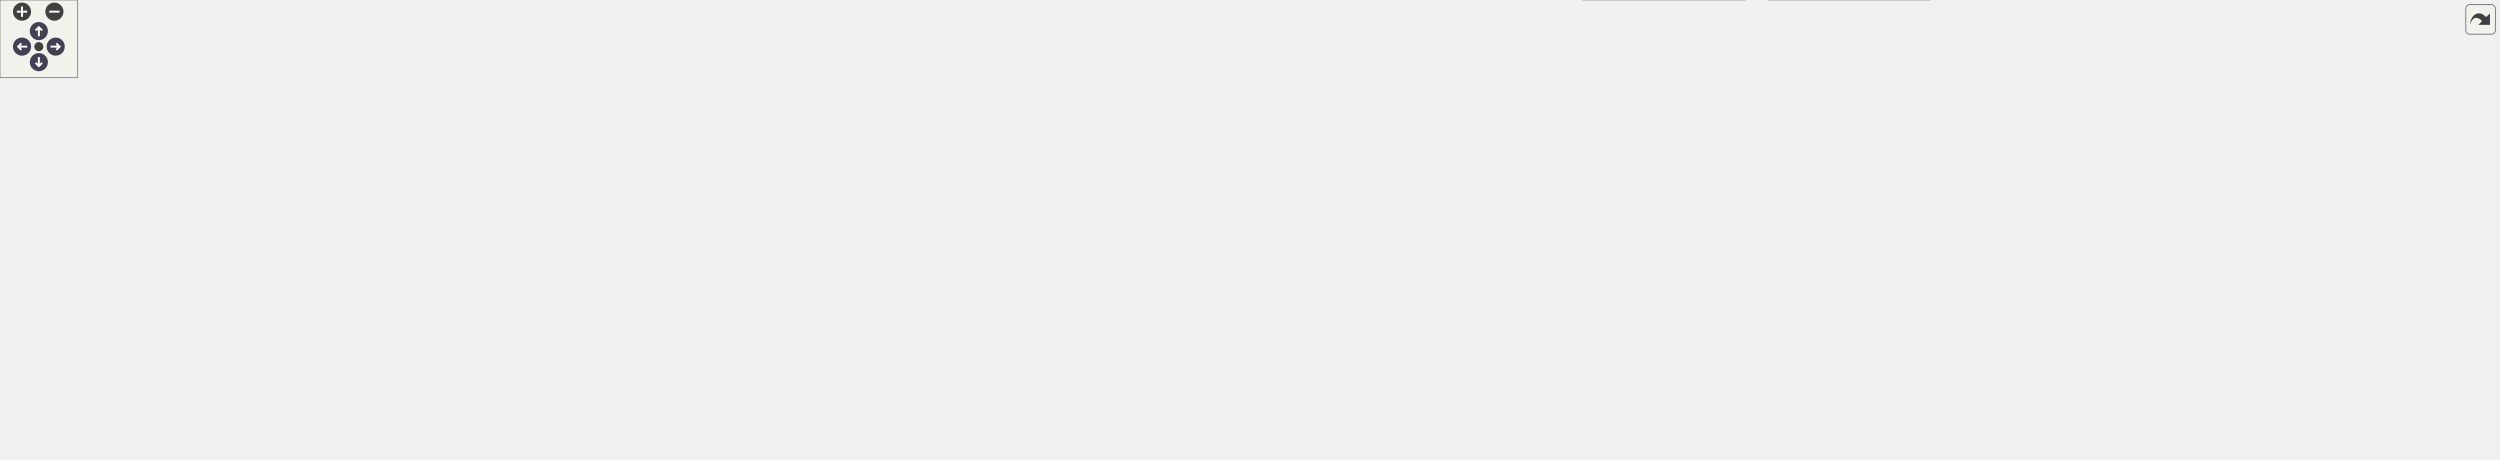
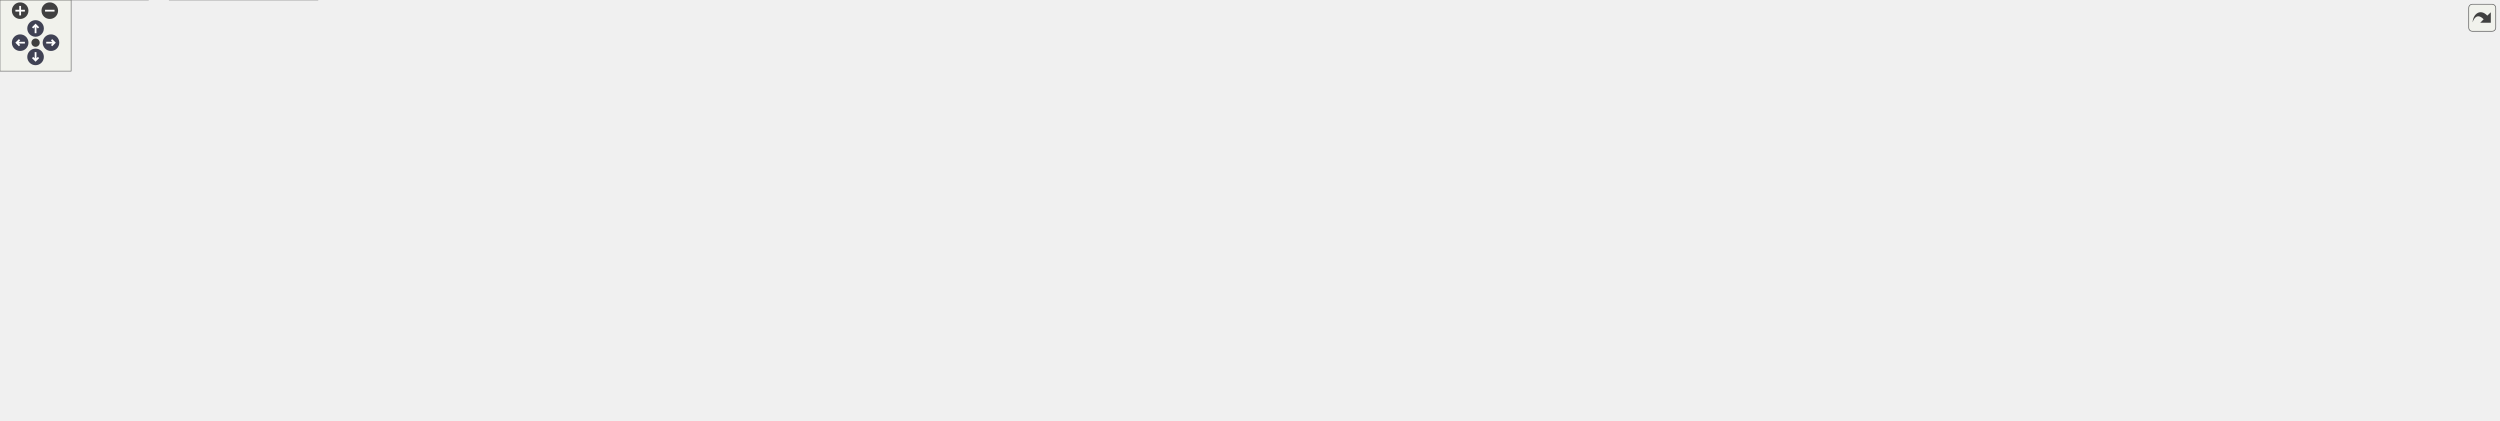
<svg xmlns="http://www.w3.org/2000/svg" xmlns:xlink="http://www.w3.org/1999/xlink" id="main" version="1.1" xml:space="preserve">
  <style type="text/css">
.node, .edge {opacity: 0.7;}
.node.selected, .edge.selected {opacity: 1;}
.edge:hover path { stroke: red; }
.edge:hover polygon { stroke: red; fill: red; }
</style>
  <defs>
    <circle id="rim" cx="0" cy="0" r="7" />
    <circle id="rim2" cx="0" cy="0" r="3.5" />
    <g id="zoomPlus">
      <use xlink:href="#rim" fill="#404040">
        <set attributeName="fill" to="#808080" begin="zoomplus.mouseover" end="zoomplus.mouseout" />
      </use>
      <path d="M-4,0h8M0,-4v8" fill="none" stroke="white" stroke-width="1.5" pointer-events="none" />
    </g>
    <g id="zoomMin">
      <use xlink:href="#rim" fill="#404040">
        <set attributeName="fill" to="#808080" begin="zoomminus.mouseover" end="zoomminus.mouseout" />
      </use>
      <path d="M-4,0h8" fill="none" stroke="white" stroke-width="1.5" pointer-events="none" />
    </g>
    <g id="arrowUp" transform="translate(30 24)">
      <use xlink:href="#rim" />
      <path pointer-events="none" fill="none" stroke="white" stroke-width="1.5" d="M0,-3.0v7 M-2.5,-0.5L0,-3.0L2.5,-0.5" />
    </g>
    <g id="arrowRight" transform="rotate(90) translate(36 -43)">
      <use xlink:href="#rim" />
      <path pointer-events="none" fill="none" stroke="white" stroke-width="1.5" d="M0,-3.0v7 M-2.5,-0.5L0,-3.0L2.5,-0.5" />
    </g>
    <g id="arrowDown" transform="rotate(180) translate(-30 -48)">
      <use xlink:href="#rim" />
      <path pointer-events="none" fill="none" stroke="white" stroke-width="1.5" d="M0,-3.0v7 M-2.5,-0.5L0,-3.0L2.5,-0.5" />
    </g>
    <g id="arrowLeft" transform="rotate(270) translate(-36 17)">
      <use xlink:href="#rim" />
      <path pointer-events="none" fill="none" stroke="white" stroke-width="1.5" d="M0,-3.0v7 M-2.5,-0.5L0,-3.0L2.5,-0.5" />
    </g>
    <g id="resetDef">
      <use xlink:href="#rim2" fill="#404040">
        <set attributeName="fill" to="#808080" begin="reset.mouseover" end="reset.mouseout" />
      </use>
    </g>
  </defs>
  <svg id="graph" class="graph">
    <g id="viewport">
      <g id="Node000001" class="node">
        <g id="a_Node000001">
          <a xlink:title=" ">
-             <polygon fill="#999999" stroke="#666666" points="1628,-294 1407,-294 1407,-253 1628,-253 1628,-294" />
-             <text text-anchor="start" x="1415" y="-282" font-family="Helvetica,sans-Serif" font-size="10.00">/scratch/dragon/sources</text>
-             <text text-anchor="start" x="1415" y="-271" font-family="Helvetica,sans-Serif" font-size="10.00">/ChimeraTK-ControlSystemAdapter</text>
-             <text text-anchor="middle" x="1517.5" y="-260" font-family="Helvetica,sans-Serif" font-size="10.00">-TangoAdapter/src/AdapterDeviceImpl.cpp</text>
+             <polygon fill="#999999" stroke="#666666" points="1595,-294 1374,-294 1374,-253 1595,-253 1595,-294" />
+             <text text-anchor="start" x="1382" y="-282" font-family="Helvetica,sans-Serif" font-size="10.00">/scratch/dragon/sources</text>
+             <text text-anchor="start" x="1382" y="-271" font-family="Helvetica,sans-Serif" font-size="10.00">/ChimeraTK-ControlSystemAdapter</text>
+             <text text-anchor="middle" x="1484.5" y="-260" font-family="Helvetica,sans-Serif" font-size="10.00">-TangoAdapter/src/AdapterDeviceImpl.cpp</text>
          </a>
        </g>
      </g>
      <g id="Node000002" class="node">
        <g id="a_Node000002">
          <a xlink:href="_adapter_device_impl_8h.html" target="_top" xlink:title=" ">
-             <polygon fill="white" stroke="#666666" points="1443,-217 1324,-217 1324,-198 1443,-198 1443,-217" />
-             <text text-anchor="middle" x="1383.5" y="-205" font-family="Helvetica,sans-Serif" font-size="10.00">AdapterDeviceImpl.h</text>
+             <polygon fill="white" stroke="#666666" points="489,-217 370,-217 370,-198 489,-198 489,-217" />
+             <text text-anchor="middle" x="429.5" y="-205" font-family="Helvetica,sans-Serif" font-size="10.00">AdapterDeviceImpl.h</text>
          </a>
        </g>
      </g>
      <g id="edge1_Node000001_Node000002" class="edge">
        <g id="a_edge1_Node000001_Node000002">
          <a xlink:title=" ">
-             <path fill="none" stroke="#63b8ff" d="M1476.57,-252.95C1455.2,-242.75 1429.64,-230.54 1410.72,-221.5" />
-             <polygon fill="#63b8ff" stroke="#63b8ff" points="1412.02,-218.24 1401.49,-217.09 1409,-224.56 1412.02,-218.24" />
+             <path fill="none" stroke="#63b8ff" d="M1373.59,-265.77C1155.89,-252.57 678.26,-223.59 499.17,-212.73" />
+             <polygon fill="#63b8ff" stroke="#63b8ff" points="499.27,-209.23 489.08,-212.11 498.85,-216.21 499.27,-209.23" />
          </a>
        </g>
      </g>
      <g id="Node000006" class="node">
        <g id="a_Node000006">
          <a xlink:href="_attribute_property_8h.html" target="_top" xlink:title=" ">
-             <polygon fill="white" stroke="#666666" points="1481.5,-90.5 1373.5,-90.5 1373.5,-71.5 1481.5,-71.5 1481.5,-90.5" />
-             <text text-anchor="middle" x="1427.5" y="-78.5" font-family="Helvetica,sans-Serif" font-size="10.00">AttributeProperty.h</text>
+             <polygon fill="white" stroke="#666666" points="259.5,-90.5 151.5,-90.5 151.5,-71.5 259.5,-71.5 259.5,-90.5" />
+             <text text-anchor="middle" x="205.5" y="-78.5" font-family="Helvetica,sans-Serif" font-size="10.00">AttributeProperty.h</text>
          </a>
        </g>
      </g>
      <g id="edge17_Node000001_Node000006" class="edge">
        <g id="a_edge17_Node000001_Node000006">
          <a xlink:title=" ">
-             <path fill="none" stroke="#63b8ff" d="M1508.21,-252.83C1490.63,-215.63 1452.77,-135.48 1435.9,-99.79" />
-             <polygon fill="#63b8ff" stroke="#63b8ff" points="1439,-98.14 1431.56,-90.6 1432.67,-101.13 1439,-98.14" />
+             <path fill="none" stroke="#63b8ff" d="M1373.94,-272.26C1129.63,-270.9 550.44,-262.76 360.5,-217 302.68,-203.07 279.87,-204.73 238.5,-162 221.96,-144.92 213.26,-118.39 209.03,-100.61" />
+             <polygon fill="#63b8ff" stroke="#63b8ff" points="212.4,-99.66 206.89,-90.61 205.56,-101.12 212.4,-99.66" />
          </a>
        </g>
      </g>
      <g id="Node000014" class="node">
        <g id="a_Node000014">
          <a xlink:href="_adapter_device_class_8h.html" target="_top" xlink:title=" ">
-             <polygon fill="white" stroke="#666666" points="1789.5,-217 1665.5,-217 1665.5,-198 1789.5,-198 1789.5,-217" />
-             <text text-anchor="middle" x="1727.5" y="-205" font-family="Helvetica,sans-Serif" font-size="10.00">AdapterDeviceClass.h</text>
+             <polygon fill="white" stroke="#666666" points="1968.5,-217 1844.5,-217 1844.5,-198 1968.5,-198 1968.5,-217" />
+             <text text-anchor="middle" x="1906.5" y="-205" font-family="Helvetica,sans-Serif" font-size="10.00">AdapterDeviceClass.h</text>
          </a>
        </g>
      </g>
      <g id="edge15_Node000001_Node000014" class="edge">
        <g id="a_edge15_Node000001_Node000014">
          <a xlink:title=" ">
-             <path fill="none" stroke="#63b8ff" d="M1581.65,-252.95C1617.08,-242.15 1659.88,-229.11 1689.91,-219.95" />
-             <polygon fill="#63b8ff" stroke="#63b8ff" points="1691.04,-223.27 1699.58,-217.01 1689,-216.58 1691.04,-223.27" />
+             <path fill="none" stroke="#63b8ff" d="M1595.1,-255.73C1672.87,-243.93 1774.37,-228.54 1839.99,-218.59" />
+             <polygon fill="#63b8ff" stroke="#63b8ff" points="1840.84,-222 1850.21,-217.04 1839.79,-215.08 1840.84,-222" />
          </a>
        </g>
      </g>
      <g id="Node000015" class="node">
        <g id="a_Node000015">
          <a xlink:href="_tango_adapter_8h.html" target="_top" xlink:title=" ">
-             <polygon fill="white" stroke="#666666" points="1161.5,-217 1069.5,-217 1069.5,-198 1161.5,-198 1161.5,-217" />
-             <text text-anchor="middle" x="1115.5" y="-205" font-family="Helvetica,sans-Serif" font-size="10.00">TangoAdapter.h</text>
+             <polygon fill="white" stroke="#666666" points="1146.5,-217 1054.5,-217 1054.5,-198 1146.5,-198 1146.5,-217" />
+             <text text-anchor="middle" x="1100.5" y="-205" font-family="Helvetica,sans-Serif" font-size="10.00">TangoAdapter.h</text>
          </a>
        </g>
      </g>
      <g id="edge18_Node000001_Node000015" class="edge">
        <g id="a_edge18_Node000001_Node000015">
          <a xlink:title=" ">
-             <path fill="none" stroke="#63b8ff" d="M1406.85,-254.88C1330.61,-242.75 1232.48,-227.12 1171.79,-217.46" />
-             <polygon fill="#63b8ff" stroke="#63b8ff" points="1172.07,-213.96 1161.65,-215.85 1170.97,-220.88 1172.07,-213.96" />
+             <path fill="none" stroke="#63b8ff" d="M1373.95,-254.07C1302.88,-242.23 1213.54,-227.34 1156.71,-217.87" />
+             <polygon fill="#63b8ff" stroke="#63b8ff" points="1157.28,-214.42 1146.84,-216.22 1156.13,-221.32 1157.28,-214.42" />
          </a>
        </g>
      </g>
      <g id="Node000023" class="node">
        <g id="a_Node000023">
          <a xlink:href="_tango_property_helper_8h.html" target="_top" xlink:title=" ">
-             <polygon fill="white" stroke="#666666" points="1647,-217 1520,-217 1520,-198 1647,-198 1647,-217" />
-             <text text-anchor="middle" x="1583.5" y="-205" font-family="Helvetica,sans-Serif" font-size="10.00">TangoPropertyHelper.h</text>
-           </a>
-         </g>
-       </g>
-       <g id="edge29_Node000001_Node000023" class="edge">
-         <g id="a_edge29_Node000001_Node000023">
-           <a xlink:title=" ">
-             <path fill="none" stroke="#63b8ff" d="M1537.66,-252.95C1547.16,-243.74 1558.34,-232.9 1567.28,-224.23" />
-             <polygon fill="#63b8ff" stroke="#63b8ff" points="1569.72,-226.73 1574.47,-217.26 1564.85,-221.71 1569.72,-226.73" />
+             <polygon fill="white" stroke="#666666" points="1826,-217 1699,-217 1699,-198 1826,-198 1826,-217" />
+             <text text-anchor="middle" x="1762.5" y="-205" font-family="Helvetica,sans-Serif" font-size="10.00">TangoPropertyHelper.h</text>
+           </a>
+         </g>
+       </g>
+       <g id="edge30_Node000001_Node000023" class="edge">
+         <g id="a_edge30_Node000001_Node000023">
+           <a xlink:title=" ">
+             <path fill="none" stroke="#63b8ff" d="M1569.42,-252.95C1617.45,-241.89 1675.69,-228.48 1715.57,-219.3" />
+             <polygon fill="#63b8ff" stroke="#63b8ff" points="1716.58,-222.66 1725.54,-217.01 1715.01,-215.84 1716.58,-222.66" />
          </a>
        </g>
      </g>
      <g id="Node000027" class="node">
        <g id="a_Node000027">
          <a xlink:title=" ">
-             <polygon fill="#e0e0e0" stroke="#999999" points="1929,-217 1808,-217 1808,-198 1929,-198 1929,-217" />
-             <text text-anchor="middle" x="1868.5" y="-205" font-family="Helvetica,sans-Serif" font-size="10.00">ChimeraTK/Utilities.h</text>
-           </a>
-         </g>
-       </g>
-       <g id="edge34_Node000001_Node000027" class="edge">
-         <g id="a_edge34_Node000001_Node000027">
-           <a xlink:title=" ">
-             <path fill="none" stroke="#63b8ff" d="M1624.72,-252.95C1686.4,-241.7 1761.4,-228.03 1811.79,-218.84" />
-             <polygon fill="#63b8ff" stroke="#63b8ff" points="1812.63,-222.25 1821.84,-217.01 1811.37,-215.36 1812.63,-222.25" />
+             <polygon fill="#e0e0e0" stroke="#999999" points="2108,-217 1987,-217 1987,-198 2108,-198 2108,-217" />
+             <text text-anchor="middle" x="2047.5" y="-205" font-family="Helvetica,sans-Serif" font-size="10.00">ChimeraTK/Utilities.h</text>
+           </a>
+         </g>
+       </g>
+       <g id="edge35_Node000001_Node000027" class="edge">
+         <g id="a_edge35_Node000001_Node000027">
+           <a xlink:title=" ">
+             <path fill="none" stroke="#63b8ff" d="M1595.16,-260.32C1692.66,-249.53 1838.84,-233.19 1976.48,-217.11" />
+             <polygon fill="#63b8ff" stroke="#63b8ff" points="1977.27,-220.54 1986.8,-215.9 1976.46,-213.59 1977.27,-220.54" />
          </a>
        </g>
      </g>
      <g id="Node000003" class="node">
        <g id="a_Node000003">
          <a xlink:href="_attribute_mapper_8h.html" target="_top" xlink:title=" ">
-             <polygon fill="white" stroke="#666666" points="1341.5,-156.5 1237.5,-156.5 1237.5,-137.5 1341.5,-137.5 1341.5,-156.5" />
-             <text text-anchor="middle" x="1289.5" y="-144.5" font-family="Helvetica,sans-Serif" font-size="10.00">AttributeMapper.h</text>
+             <polygon fill="white" stroke="#666666" points="481.5,-156.5 377.5,-156.5 377.5,-137.5 481.5,-137.5 481.5,-156.5" />
+             <text text-anchor="middle" x="429.5" y="-144.5" font-family="Helvetica,sans-Serif" font-size="10.00">AttributeMapper.h</text>
          </a>
        </g>
      </g>
      <g id="edge2_Node000002_Node000003" class="edge">
        <g id="a_edge2_Node000002_Node000003">
          <a xlink:title=" ">
-             <path fill="none" stroke="#63b8ff" d="M1369.63,-197.87C1354.5,-188.45 1330.04,-173.23 1312.12,-162.08" />
-             <polygon fill="#63b8ff" stroke="#63b8ff" points="1313.77,-158.98 1303.43,-156.67 1310.07,-164.92 1313.77,-158.98" />
+             <path fill="none" stroke="#63b8ff" d="M429.5,-197.87C429.5,-189.75 429.5,-177.31 429.5,-166.89" />
+             <polygon fill="#63b8ff" stroke="#63b8ff" points="433,-166.67 429.5,-156.67 426,-166.67 433,-166.67" />
          </a>
        </g>
      </g>
      <g id="edge12_Node000002_Node000006" class="edge">
        <g id="a_edge12_Node000002_Node000006">
          <a xlink:title=" ">
-             <path fill="none" stroke="#63b8ff" d="M1386.52,-197.94C1393.62,-177.86 1411.47,-127.37 1421.1,-100.12" />
-             <polygon fill="#63b8ff" stroke="#63b8ff" points="1424.42,-101.21 1424.45,-90.62 1417.82,-98.88 1424.42,-101.21" />
+             <path fill="none" stroke="#63b8ff" d="M369.76,-197.98C339.17,-191.58 302.39,-180.6 273.5,-162 248.44,-145.86 227.65,-117.71 215.9,-99.47" />
+             <polygon fill="#63b8ff" stroke="#63b8ff" points="218.86,-97.59 210.61,-90.95 212.91,-101.29 218.86,-97.59" />
          </a>
        </g>
      </g>
      <g id="Node000008" class="node">
        <g id="a_Node000008">
          <a xlink:title=" ">
-             <polygon fill="#e0e0e0" stroke="#999999" points="1592.5,-24.5 1508.5,-24.5 1508.5,-5.5 1592.5,-5.5 1592.5,-24.5" />
-             <text text-anchor="middle" x="1550.5" y="-12.5" font-family="Helvetica,sans-Serif" font-size="10.00">tango/tango.h</text>
+             <polygon fill="#e0e0e0" stroke="#999999" points="1741.5,-24.5 1657.5,-24.5 1657.5,-5.5 1741.5,-5.5 1741.5,-24.5" />
+             <text text-anchor="middle" x="1699.5" y="-12.5" font-family="Helvetica,sans-Serif" font-size="10.00">tango/tango.h</text>
          </a>
        </g>
      </g>
      <g id="edge14_Node000002_Node000008" class="edge">
        <g id="a_edge14_Node000002_Node000008">
          <a xlink:title=" ">
-             <path fill="none" stroke="#63b8ff" d="M1392.49,-197.97C1411.4,-179.88 1456.35,-136.02 1490.5,-96 1508.21,-75.24 1526.79,-49.82 1538.49,-33.29" />
-             <polygon fill="#63b8ff" stroke="#63b8ff" points="1541.65,-34.88 1544.53,-24.68 1535.92,-30.86 1541.65,-34.88" />
+             <path fill="none" stroke="#63b8ff" d="M411.63,-197.85C367.51,-175.45 260.24,-113.95 306.5,-66 353.86,-16.91 1398.73,-15.51 1646.95,-15.87" />
+             <polygon fill="#63b8ff" stroke="#63b8ff" points="1647.14,-19.37 1657.14,-15.89 1647.15,-12.37 1647.14,-19.37" />
          </a>
        </g>
      </g>
      <g id="Node000013" class="node">
        <g id="a_Node000013">
          <a xlink:title=" ">
-             <polygon fill="#e0e0e0" stroke="#999999" points="911,-96 758,-96 758,-66 911,-66 911,-96" />
-             <text text-anchor="start" x="766" y="-84" font-family="Helvetica,sans-Serif" font-size="10.00">ChimeraTK/TransferElement</text>
-             <text text-anchor="middle" x="834.5" y="-73" font-family="Helvetica,sans-Serif" font-size="10.00">Abstractor.h</text>
+             <polygon fill="#e0e0e0" stroke="#999999" points="913,-96 760,-96 760,-66 913,-66 913,-96" />
+             <text text-anchor="start" x="768" y="-84" font-family="Helvetica,sans-Serif" font-size="10.00">ChimeraTK/TransferElement</text>
+             <text text-anchor="middle" x="836.5" y="-73" font-family="Helvetica,sans-Serif" font-size="10.00">Abstractor.h</text>
          </a>
        </g>
      </g>
      <g id="edge13_Node000002_Node000013" class="edge">
        <g id="a_edge13_Node000002_Node000013">
          <a xlink:title=" ">
-             <path fill="none" stroke="#63b8ff" d="M1346.47,-197.94C1286.16,-184.01 1162.95,-155.63 1058.5,-132 1008.2,-120.62 951.51,-107.97 907.75,-98.24" />
-             <polygon fill="#63b8ff" stroke="#63b8ff" points="908.28,-94.77 897.76,-96.02 906.77,-101.61 908.28,-94.77" />
+             <path fill="none" stroke="#63b8ff" d="M457.47,-197.94C524.03,-177.58 692.83,-125.95 780.98,-98.98" />
+             <polygon fill="#63b8ff" stroke="#63b8ff" points="782,-102.33 790.54,-96.06 779.95,-95.64 782,-102.33" />
          </a>
        </g>
      </g>
      <g id="Node000004" class="node">
        <g id="a_Node000004">
          <a xlink:title=" ">
-             <polygon fill="#e0e0e0" stroke="#999999" points="1113.5,-96 929.5,-96 929.5,-66 1113.5,-66 1113.5,-96" />
-             <text text-anchor="start" x="937.5" y="-84" font-family="Helvetica,sans-Serif" font-size="10.00">ChimeraTK/ControlSystemAdapter</text>
-             <text text-anchor="middle" x="1021.5" y="-73" font-family="Helvetica,sans-Serif" font-size="10.00">/ControlSystemPVManager.h</text>
+             <polygon fill="#e0e0e0" stroke="#999999" points="741.5,-96 557.5,-96 557.5,-66 741.5,-66 741.5,-96" />
+             <text text-anchor="start" x="565.5" y="-84" font-family="Helvetica,sans-Serif" font-size="10.00">ChimeraTK/ControlSystemAdapter</text>
+             <text text-anchor="middle" x="649.5" y="-73" font-family="Helvetica,sans-Serif" font-size="10.00">/ControlSystemPVManager.h</text>
          </a>
        </g>
      </g>
      <g id="edge3_Node000003_Node000004" class="edge">
        <g id="a_edge3_Node000003_Node000004">
          <a xlink:title=" ">
-             <path fill="none" stroke="#63b8ff" d="M1253.63,-137.44C1211.96,-127.48 1142.26,-110.84 1090.09,-98.38" />
-             <polygon fill="#63b8ff" stroke="#63b8ff" points="1090.77,-94.94 1080.23,-96.02 1089.14,-101.75 1090.77,-94.94" />
+             <path fill="none" stroke="#63b8ff" d="M459.17,-137.37C492.9,-127.56 548.79,-111.3 591.3,-98.93" />
+             <polygon fill="#63b8ff" stroke="#63b8ff" points="592.35,-102.27 600.98,-96.12 590.4,-95.55 592.35,-102.27" />
          </a>
        </g>
      </g>
      <g id="Node000005" class="node">
        <g id="a_Node000005">
          <a xlink:title=" ">
-             <polygon fill="#e0e0e0" stroke="#999999" points="1255,-90.5 1132,-90.5 1132,-71.5 1255,-71.5 1255,-90.5" />
-             <text text-anchor="middle" x="1193.5" y="-78.5" font-family="Helvetica,sans-Serif" font-size="10.00">libxml++/libxml++.h</text>
+             <polygon fill="#e0e0e0" stroke="#999999" points="539,-90.5 416,-90.5 416,-71.5 539,-71.5 539,-90.5" />
+             <text text-anchor="middle" x="477.5" y="-78.5" font-family="Helvetica,sans-Serif" font-size="10.00">libxml++/libxml++.h</text>
          </a>
        </g>
      </g>
      <g id="edge4_Node000003_Node000005" class="edge">
        <g id="a_edge4_Node000003_Node000005">
          <a xlink:title=" ">
-             <path fill="none" stroke="#63b8ff" d="M1276.55,-137.37C1260.81,-126.87 1234,-109 1215.1,-96.4" />
-             <polygon fill="#63b8ff" stroke="#63b8ff" points="1216.81,-93.33 1206.55,-90.7 1212.93,-99.16 1216.81,-93.33" />
+             <path fill="none" stroke="#63b8ff" d="M435.97,-137.37C443.3,-127.59 455.43,-111.42 464.69,-99.08" />
+             <polygon fill="#63b8ff" stroke="#63b8ff" points="467.62,-101.01 470.82,-90.91 462.02,-96.81 467.62,-101.01" />
          </a>
        </g>
      </g>
      <g id="edge5_Node000003_Node000006" class="edge">
        <g id="a_edge5_Node000003_Node000006">
          <a xlink:title=" ">
-             <path fill="none" stroke="#63b8ff" d="M1308.11,-137.37C1331.57,-126.49 1372.11,-107.69 1399.36,-95.05" />
-             <polygon fill="#63b8ff" stroke="#63b8ff" points="1401.14,-98.08 1408.74,-90.7 1398.2,-91.73 1401.14,-98.08" />
+             <path fill="none" stroke="#63b8ff" d="M399.29,-137.37C359.52,-126 289.49,-106 245.39,-93.4" />
+             <polygon fill="#63b8ff" stroke="#63b8ff" points="246.16,-89.98 235.59,-90.6 244.24,-96.71 246.16,-89.98" />
          </a>
        </g>
      </g>
      <g id="Node000011" class="node">
        <g id="a_Node000011">
          <a xlink:title=" ">
-             <polygon fill="#e0e0e0" stroke="#999999" points="1305.5,-90.5 1273.5,-90.5 1273.5,-71.5 1305.5,-71.5 1305.5,-90.5" />
-             <text text-anchor="middle" x="1289.5" y="-78.5" font-family="Helvetica,sans-Serif" font-size="10.00">list</text>
+             <polygon fill="#e0e0e0" stroke="#999999" points="347.5,-90.5 315.5,-90.5 315.5,-71.5 347.5,-71.5 347.5,-90.5" />
+             <text text-anchor="middle" x="331.5" y="-78.5" font-family="Helvetica,sans-Serif" font-size="10.00">list</text>
          </a>
        </g>
      </g>
      <g id="edge10_Node000003_Node000011" class="edge">
        <g id="a_edge10_Node000003_Node000011">
          <a xlink:title=" ">
-             <path fill="none" stroke="#63b8ff" d="M1289.5,-137.37C1289.5,-128.16 1289.5,-113.29 1289.5,-101.27" />
-             <polygon fill="#63b8ff" stroke="#63b8ff" points="1293,-100.91 1289.5,-90.91 1286,-100.91 1293,-100.91" />
+             <path fill="none" stroke="#63b8ff" d="M416.28,-137.37C400.14,-126.82 372.59,-108.84 353.29,-96.23" />
+             <polygon fill="#63b8ff" stroke="#63b8ff" points="355.11,-93.24 344.82,-90.7 351.28,-99.1 355.11,-93.24" />
          </a>
        </g>
      </g>
      <g id="Node000012" class="node">
        <g id="a_Node000012">
          <a xlink:title=" ">
-             <polygon fill="#e0e0e0" stroke="#999999" points="1355.5,-90.5 1323.5,-90.5 1323.5,-71.5 1355.5,-71.5 1355.5,-90.5" />
-             <text text-anchor="middle" x="1339.5" y="-78.5" font-family="Helvetica,sans-Serif" font-size="10.00">set</text>
+             <polygon fill="#e0e0e0" stroke="#999999" points="397.5,-90.5 365.5,-90.5 365.5,-71.5 397.5,-71.5 397.5,-90.5" />
+             <text text-anchor="middle" x="381.5" y="-78.5" font-family="Helvetica,sans-Serif" font-size="10.00">set</text>
          </a>
        </g>
      </g>
      <g id="edge11_Node000003_Node000012" class="edge">
        <g id="a_edge11_Node000003_Node000012">
          <a xlink:title=" ">
-             <path fill="none" stroke="#63b8ff" d="M1296.24,-137.37C1303.88,-127.59 1316.51,-111.42 1326.16,-99.08" />
-             <polygon fill="#63b8ff" stroke="#63b8ff" points="1329.14,-100.94 1332.54,-90.91 1323.63,-96.63 1329.14,-100.94" />
+             <path fill="none" stroke="#63b8ff" d="M423.03,-137.37C415.7,-127.59 403.57,-111.42 394.31,-99.08" />
+             <polygon fill="#63b8ff" stroke="#63b8ff" points="396.98,-96.81 388.18,-90.91 391.38,-101.01 396.98,-96.81" />
          </a>
        </g>
      </g>
      <g id="Node000007" class="node">
        <g id="a_Node000007">
          <a xlink:title=" ">
-             <polygon fill="#e0e0e0" stroke="#999999" points="1204,-24.5 1073,-24.5 1073,-5.5 1204,-5.5 1204,-24.5" />
-             <text text-anchor="middle" x="1138.5" y="-12.5" font-family="Helvetica,sans-Serif" font-size="10.00">ChimeraTK/Exception.h</text>
+             <polygon fill="#e0e0e0" stroke="#999999" points="417,-24.5 286,-24.5 286,-5.5 417,-5.5 417,-24.5" />
+             <text text-anchor="middle" x="351.5" y="-12.5" font-family="Helvetica,sans-Serif" font-size="10.00">ChimeraTK/Exception.h</text>
          </a>
        </g>
      </g>
      <g id="edge6_Node000006_Node000007" class="edge">
        <g id="a_edge6_Node000006_Node000007">
          <a xlink:title=" ">
-             <path fill="none" stroke="#63b8ff" d="M1389.19,-71.48C1381.04,-69.67 1372.49,-67.77 1364.5,-66 1303.41,-52.45 1233.01,-36.89 1187.24,-26.77" />
-             <polygon fill="#63b8ff" stroke="#63b8ff" points="1187.81,-23.31 1177.29,-24.57 1186.3,-30.15 1187.81,-23.31" />
+             <path fill="none" stroke="#63b8ff" d="M225.19,-71.37C250.23,-60.39 293.65,-41.36 322.48,-28.72" />
+             <polygon fill="#63b8ff" stroke="#63b8ff" points="323.9,-31.92 331.66,-24.7 321.09,-25.51 323.9,-31.92" />
          </a>
        </g>
      </g>
      <g id="edge7_Node000006_Node000008" class="edge">
        <g id="a_edge7_Node000006_Node000008">
          <a xlink:title=" ">
-             <path fill="none" stroke="#63b8ff" d="M1444.09,-71.37C1464.81,-60.59 1500.5,-42.02 1524.78,-29.38" />
-             <polygon fill="#63b8ff" stroke="#63b8ff" points="1526.53,-32.42 1533.78,-24.7 1523.3,-26.21 1526.53,-32.42" />
+             <path fill="none" stroke="#63b8ff" d="M241.31,-71.45C251.64,-69.31 262.97,-67.26 273.5,-66 547.4,-33.24 1424.02,-19.64 1647.34,-16.65" />
+             <polygon fill="#63b8ff" stroke="#63b8ff" points="1647.52,-20.15 1657.48,-16.52 1647.43,-13.15 1647.52,-20.15" />
          </a>
        </g>
      </g>
      <g id="Node000009" class="node">
        <g id="a_Node000009">
          <a xlink:title=" ">
-             <polygon fill="#e0e0e0" stroke="#999999" points="1347,-30 1222,-30 1222,0 1347,0 1347,-30" />
-             <text text-anchor="start" x="1230" y="-18" font-family="Helvetica,sans-Serif" font-size="10.00">boost/algorithm/string</text>
-             <text text-anchor="middle" x="1284.5" y="-7" font-family="Helvetica,sans-Serif" font-size="10.00">/classification.hpp</text>
+             <polygon fill="#e0e0e0" stroke="#999999" points="125,-30 0,-30 0,0 125,0 125,-30" />
+             <text text-anchor="start" x="8" y="-18" font-family="Helvetica,sans-Serif" font-size="10.00">boost/algorithm/string</text>
+             <text text-anchor="middle" x="62.5" y="-7" font-family="Helvetica,sans-Serif" font-size="10.00">/classification.hpp</text>
          </a>
        </g>
      </g>
      <g id="edge8_Node000006_Node000009" class="edge">
        <g id="a_edge8_Node000006_Node000009">
          <a xlink:title=" ">
-             <path fill="none" stroke="#63b8ff" d="M1408.21,-71.37C1387.07,-61.91 1352.54,-46.45 1325.33,-34.27" />
-             <polygon fill="#63b8ff" stroke="#63b8ff" points="1326.6,-31.01 1316.04,-30.12 1323.74,-37.4 1326.6,-31.01" />
+             <path fill="none" stroke="#63b8ff" d="M186.21,-71.37C165.07,-61.91 130.54,-46.45 103.33,-34.27" />
+             <polygon fill="#63b8ff" stroke="#63b8ff" points="104.6,-31.01 94.04,-30.12 101.74,-37.4 104.6,-31.01" />
          </a>
        </g>
      </g>
      <g id="Node000010" class="node">
        <g id="a_Node000010">
          <a xlink:title=" ">
-             <polygon fill="#e0e0e0" stroke="#999999" points="1490,-30 1365,-30 1365,0 1490,0 1490,-30" />
-             <text text-anchor="start" x="1373" y="-18" font-family="Helvetica,sans-Serif" font-size="10.00">boost/algorithm/string</text>
-             <text text-anchor="middle" x="1427.5" y="-7" font-family="Helvetica,sans-Serif" font-size="10.00">/split.hpp</text>
+             <polygon fill="#e0e0e0" stroke="#999999" points="268,-30 143,-30 143,0 268,0 268,-30" />
+             <text text-anchor="start" x="151" y="-18" font-family="Helvetica,sans-Serif" font-size="10.00">boost/algorithm/string</text>
+             <text text-anchor="middle" x="205.5" y="-7" font-family="Helvetica,sans-Serif" font-size="10.00">/split.hpp</text>
          </a>
        </g>
      </g>
      <g id="edge9_Node000006_Node000010" class="edge">
        <g id="a_edge9_Node000006_Node000010">
          <a xlink:title=" ">
-             <path fill="none" stroke="#63b8ff" d="M1427.5,-71.37C1427.5,-63.49 1427.5,-51.45 1427.5,-40.6" />
-             <polygon fill="#63b8ff" stroke="#63b8ff" points="1431,-40.36 1427.5,-30.36 1424,-40.36 1431,-40.36" />
+             <path fill="none" stroke="#63b8ff" d="M205.5,-71.37C205.5,-63.49 205.5,-51.45 205.5,-40.6" />
+             <polygon fill="#63b8ff" stroke="#63b8ff" points="209,-40.36 205.5,-30.36 202,-40.36 209,-40.36" />
          </a>
        </g>
      </g>
      <g id="edge16_Node000014_Node000008" class="edge">
        <g id="a_edge16_Node000014_Node000008">
          <a xlink:title=" ">
-             <path fill="none" stroke="#63b8ff" d="M1744.08,-197.87C1756.67,-190.3 1773.04,-178.01 1780.5,-162 1786.13,-149.92 1787.49,-143.35 1780.5,-132 1741.87,-69.26 1657.71,-39.23 1602.62,-25.79" />
-             <polygon fill="#63b8ff" stroke="#63b8ff" points="1603.22,-22.34 1592.68,-23.47 1601.63,-29.16 1603.22,-22.34" />
+             <path fill="none" stroke="#63b8ff" d="M1928.29,-197.87C1943.14,-190.69 1961.66,-178.91 1970.5,-162 1976.68,-150.18 1977.84,-143.13 1970.5,-132 1921.88,-58.3 1815.72,-31.25 1751.65,-21.45" />
+             <polygon fill="#63b8ff" stroke="#63b8ff" points="1752.14,-17.98 1741.74,-20.02 1751.14,-24.91 1752.14,-17.98" />
          </a>
        </g>
      </g>
      <g id="edge19_Node000015_Node000003" class="edge">
        <g id="a_edge19_Node000015_Node000003">
          <a xlink:title=" ">
-             <path fill="none" stroke="#63b8ff" d="M1140.8,-197.99C1170.7,-187.94 1220.62,-171.16 1254.28,-159.84" />
-             <polygon fill="#63b8ff" stroke="#63b8ff" points="1255.81,-163.02 1264.17,-156.52 1253.57,-156.39 1255.81,-163.02" />
+             <path fill="none" stroke="#63b8ff" d="M1054.38,-202.48C936.79,-192.23 625.64,-165.1 491.97,-153.45" />
+             <polygon fill="#63b8ff" stroke="#63b8ff" points="492.15,-149.95 481.89,-152.57 491.55,-156.92 492.15,-149.95" />
          </a>
        </g>
      </g>
      <g id="edge20_Node000015_Node000004" class="edge">
        <g id="a_edge20_Node000015_Node000004">
          <a xlink:title=" ">
-             <path fill="none" stroke="#63b8ff" d="M1109.04,-197.94C1094.6,-178.82 1059.35,-132.13 1038.25,-104.18" />
-             <polygon fill="#63b8ff" stroke="#63b8ff" points="1041.01,-102.03 1032.19,-96.16 1035.42,-106.25 1041.01,-102.03" />
+             <path fill="none" stroke="#63b8ff" d="M1069.5,-197.94C995.52,-177.52 807.57,-125.64 710.14,-98.74" />
+             <polygon fill="#63b8ff" stroke="#63b8ff" points="711,-95.35 700.43,-96.06 709.14,-102.09 711,-95.35" />
+           </a>
+         </g>
+       </g>
+       <g id="edge28_Node000015_Node000008" class="edge">
+         <g id="a_edge28_Node000015_Node000008">
+           <a xlink:title=" ">
+             <path fill="none" stroke="#63b8ff" d="M1146.79,-204.02C1270.32,-196.44 1603.63,-169.49 1680.5,-96 1696.91,-80.31 1700.26,-53.25 1700.45,-35" />
+             <polygon fill="#63b8ff" stroke="#63b8ff" points="1703.95,-34.88 1700.25,-24.95 1696.95,-35.02 1703.95,-34.88" />
          </a>
        </g>
      </g>
      <g id="Node000016" class="node">
        <g id="a_Node000016">
          <a xlink:href="_tango_updater_8h.html" target="_top" xlink:title=" ">
-             <polygon fill="white" stroke="#666666" points="664.5,-156.5 572.5,-156.5 572.5,-137.5 664.5,-137.5 664.5,-156.5" />
-             <text text-anchor="middle" x="618.5" y="-144.5" font-family="Helvetica,sans-Serif" font-size="10.00">TangoUpdater.h</text>
+             <polygon fill="white" stroke="#666666" points="1211.5,-156.5 1119.5,-156.5 1119.5,-137.5 1211.5,-137.5 1211.5,-156.5" />
+             <text text-anchor="middle" x="1165.5" y="-144.5" font-family="Helvetica,sans-Serif" font-size="10.00">TangoUpdater.h</text>
          </a>
        </g>
      </g>
      <g id="edge21_Node000015_Node000016" class="edge">
        <g id="a_edge21_Node000015_Node000016">
          <a xlink:title=" ">
-             <path fill="none" stroke="#63b8ff" d="M1069.19,-201.05C977.61,-190.27 773.66,-166.26 674.62,-154.61" />
-             <polygon fill="#63b8ff" stroke="#63b8ff" points="674.85,-151.11 664.51,-153.42 674.03,-158.06 674.85,-151.11" />
+             <path fill="none" stroke="#63b8ff" d="M1110.09,-197.87C1120.08,-188.88 1135.93,-174.61 1148.13,-163.64" />
+             <polygon fill="#63b8ff" stroke="#63b8ff" points="1150.78,-165.96 1155.87,-156.67 1146.1,-160.76 1150.78,-165.96" />
          </a>
        </g>
      </g>
      <g id="Node000022" class="node">
        <g id="a_Node000022">
          <a xlink:title=" ">
-             <polygon fill="#e0e0e0" stroke="#999999" points="1049.5,-162 919.5,-162 919.5,-132 1049.5,-132 1049.5,-162" />
-             <text text-anchor="start" x="927.5" y="-150" font-family="Helvetica,sans-Serif" font-size="10.00">boost/smart_ptr/shared</text>
-             <text text-anchor="middle" x="984.5" y="-139" font-family="Helvetica,sans-Serif" font-size="10.00">_ptr.hpp</text>
-           </a>
-         </g>
-       </g>
-       <g id="edge28_Node000015_Node000022" class="edge">
-         <g id="a_edge28_Node000015_Node000022">
-           <a xlink:title=" ">
-             <path fill="none" stroke="#63b8ff" d="M1096.45,-197.99C1077.85,-189.68 1048.94,-176.78 1025.16,-166.16" />
-             <polygon fill="#63b8ff" stroke="#63b8ff" points="1026.55,-162.95 1015.99,-162.06 1023.7,-169.34 1026.55,-162.95" />
+             <polygon fill="#e0e0e0" stroke="#999999" points="1101.5,-162 971.5,-162 971.5,-132 1101.5,-132 1101.5,-162" />
+             <text text-anchor="start" x="979.5" y="-150" font-family="Helvetica,sans-Serif" font-size="10.00">boost/smart_ptr/shared</text>
+             <text text-anchor="middle" x="1036.5" y="-139" font-family="Helvetica,sans-Serif" font-size="10.00">_ptr.hpp</text>
+           </a>
+         </g>
+       </g>
+       <g id="edge29_Node000015_Node000022" class="edge">
+         <g id="a_edge29_Node000015_Node000022">
+           <a xlink:title=" ">
+             <path fill="none" stroke="#63b8ff" d="M1091.06,-197.87C1082.77,-190.3 1070.39,-178.98 1059.51,-169.04" />
+             <polygon fill="#63b8ff" stroke="#63b8ff" points="1061.68,-166.28 1051.94,-162.11 1056.96,-171.44 1061.68,-166.28" />
          </a>
        </g>
      </g>
      <g id="edge25_Node000016_Node000013" class="edge">
        <g id="a_edge25_Node000016_Node000013">
          <a xlink:title=" ">
-             <path fill="none" stroke="#63b8ff" d="M647.63,-137.37C680.68,-127.58 735.39,-111.37 777.1,-99.01" />
-             <polygon fill="#63b8ff" stroke="#63b8ff" points="778.27,-102.31 786.86,-96.12 776.28,-95.6 778.27,-102.31" />
+             <path fill="none" stroke="#63b8ff" d="M1133.6,-137.48C1126.05,-135.58 1118.01,-133.64 1110.5,-132 1048.12,-118.39 977.21,-105.52 923.15,-96.24" />
+             <polygon fill="#63b8ff" stroke="#63b8ff" points="923.7,-92.79 913.26,-94.55 922.52,-99.69 923.7,-92.79" />
          </a>
        </g>
      </g>
      <g id="Node000017" class="node">
        <g id="a_Node000017">
          <a xlink:title=" ">
-             <polygon fill="#e0e0e0" stroke="#999999" points="193,-90.5 0,-90.5 0,-71.5 193,-71.5 193,-90.5" />
-             <text text-anchor="middle" x="96.5" y="-78.5" font-family="Helvetica,sans-Serif" font-size="10.00">ChimeraTK/OneDRegisterAccessor.h</text>
+             <polygon fill="#e0e0e0" stroke="#999999" points="1329,-90.5 1136,-90.5 1136,-71.5 1329,-71.5 1329,-90.5" />
+             <text text-anchor="middle" x="1232.5" y="-78.5" font-family="Helvetica,sans-Serif" font-size="10.00">ChimeraTK/OneDRegisterAccessor.h</text>
          </a>
        </g>
      </g>
      <g id="edge22_Node000016_Node000017" class="edge">
        <g id="a_edge22_Node000016_Node000017">
          <a xlink:title=" ">
-             <path fill="none" stroke="#63b8ff" d="M572.31,-140.63C495.51,-131.65 336.74,-112.93 202.5,-96 192,-94.68 180.91,-93.25 170.02,-91.82" />
-             <polygon fill="#63b8ff" stroke="#63b8ff" points="170.47,-88.35 160.1,-90.52 169.56,-95.29 170.47,-88.35" />
+             <path fill="none" stroke="#63b8ff" d="M1174.54,-137.37C1185.07,-127.31 1202.69,-110.48 1215.74,-98.01" />
+             <polygon fill="#63b8ff" stroke="#63b8ff" points="1218.36,-100.34 1223.18,-90.91 1213.53,-95.28 1218.36,-100.34" />
          </a>
        </g>
      </g>
      <g id="Node000018" class="node">
        <g id="a_Node000018">
          <a xlink:title=" ">
-             <polygon fill="#e0e0e0" stroke="#999999" points="355.5,-96 211.5,-96 211.5,-66 355.5,-66 355.5,-96" />
-             <text text-anchor="start" x="219.5" y="-84" font-family="Helvetica,sans-Serif" font-size="10.00">ChimeraTK/ScalarRegister</text>
-             <text text-anchor="middle" x="283.5" y="-73" font-family="Helvetica,sans-Serif" font-size="10.00">Accessor.h</text>
+             <polygon fill="#e0e0e0" stroke="#999999" points="1491.5,-96 1347.5,-96 1347.5,-66 1491.5,-66 1491.5,-96" />
+             <text text-anchor="start" x="1355.5" y="-84" font-family="Helvetica,sans-Serif" font-size="10.00">ChimeraTK/ScalarRegister</text>
+             <text text-anchor="middle" x="1419.5" y="-73" font-family="Helvetica,sans-Serif" font-size="10.00">Accessor.h</text>
          </a>
        </g>
      </g>
      <g id="edge23_Node000016_Node000018" class="edge">
        <g id="a_edge23_Node000016_Node000018">
          <a xlink:title=" ">
-             <path fill="none" stroke="#63b8ff" d="M573.67,-137.44C520.59,-127.29 431.13,-110.2 365.54,-97.67" />
-             <polygon fill="#63b8ff" stroke="#63b8ff" points="366.12,-94.22 355.64,-95.78 364.8,-101.1 366.12,-94.22" />
+             <path fill="none" stroke="#63b8ff" d="M1199.49,-137.44C1238.82,-127.52 1304.5,-110.98 1353.88,-98.53" />
+             <polygon fill="#63b8ff" stroke="#63b8ff" points="1355,-101.86 1363.84,-96.02 1353.29,-95.07 1355,-101.86" />
          </a>
        </g>
      </g>
      <g id="Node000019" class="node">
        <g id="a_Node000019">
          <a xlink:title=" ">
-             <polygon fill="#e0e0e0" stroke="#999999" points="535.5,-90.5 373.5,-90.5 373.5,-71.5 535.5,-71.5 535.5,-90.5" />
-             <text text-anchor="middle" x="454.5" y="-78.5" font-family="Helvetica,sans-Serif" font-size="10.00">ChimeraTK/TransferElement.h</text>
+             <polygon fill="#e0e0e0" stroke="#999999" points="1671.5,-90.5 1509.5,-90.5 1509.5,-71.5 1671.5,-71.5 1671.5,-90.5" />
+             <text text-anchor="middle" x="1590.5" y="-78.5" font-family="Helvetica,sans-Serif" font-size="10.00">ChimeraTK/TransferElement.h</text>
          </a>
        </g>
      </g>
      <g id="edge24_Node000016_Node000019" class="edge">
        <g id="a_edge24_Node000016_Node000019">
          <a xlink:title=" ">
-             <path fill="none" stroke="#63b8ff" d="M596.38,-137.37C567.94,-126.27 518.35,-106.92 485.98,-94.28" />
-             <polygon fill="#63b8ff" stroke="#63b8ff" points="487.12,-90.97 476.53,-90.6 484.57,-97.49 487.12,-90.97" />
+             <path fill="none" stroke="#63b8ff" d="M1211.57,-139.22C1276.17,-129.68 1397.31,-111.73 1500.5,-96 1508.7,-94.75 1517.32,-93.42 1525.85,-92.11" />
+             <polygon fill="#63b8ff" stroke="#63b8ff" points="1526.43,-95.56 1535.78,-90.57 1525.36,-88.64 1526.43,-95.56" />
          </a>
        </g>
      </g>
      <g id="Node000020" class="node">
        <g id="a_Node000020">
          <a xlink:title=" ">
-             <polygon fill="#e0e0e0" stroke="#999999" points="683.5,-90.5 553.5,-90.5 553.5,-71.5 683.5,-71.5 683.5,-90.5" />
-             <text text-anchor="middle" x="618.5" y="-78.5" font-family="Helvetica,sans-Serif" font-size="10.00">boost/noncopyable.hpp</text>
+             <polygon fill="#e0e0e0" stroke="#999999" points="1061.5,-90.5 931.5,-90.5 931.5,-71.5 1061.5,-71.5 1061.5,-90.5" />
+             <text text-anchor="middle" x="996.5" y="-78.5" font-family="Helvetica,sans-Serif" font-size="10.00">boost/noncopyable.hpp</text>
          </a>
        </g>
      </g>
      <g id="edge26_Node000016_Node000020" class="edge">
        <g id="a_edge26_Node000016_Node000020">
          <a xlink:title=" ">
-             <path fill="none" stroke="#63b8ff" d="M618.5,-137.37C618.5,-128.16 618.5,-113.29 618.5,-101.27" />
-             <polygon fill="#63b8ff" stroke="#63b8ff" points="622,-100.91 618.5,-90.91 615,-100.91 622,-100.91" />
+             <path fill="none" stroke="#63b8ff" d="M1142.71,-137.37C1113.4,-126.27 1062.3,-106.92 1028.94,-94.28" />
+             <polygon fill="#63b8ff" stroke="#63b8ff" points="1029.79,-90.86 1019.2,-90.6 1027.31,-97.41 1029.79,-90.86" />
          </a>
        </g>
      </g>
      <g id="Node000021" class="node">
        <g id="a_Node000021">
          <a xlink:title=" ">
-             <polygon fill="#e0e0e0" stroke="#999999" points="739.5,-90.5 701.5,-90.5 701.5,-71.5 739.5,-71.5 739.5,-90.5" />
-             <text text-anchor="middle" x="720.5" y="-78.5" font-family="Helvetica,sans-Serif" font-size="10.00">map</text>
+             <polygon fill="#e0e0e0" stroke="#999999" points="1117.5,-90.5 1079.5,-90.5 1079.5,-71.5 1117.5,-71.5 1117.5,-90.5" />
+             <text text-anchor="middle" x="1098.5" y="-78.5" font-family="Helvetica,sans-Serif" font-size="10.00">map</text>
          </a>
        </g>
      </g>
      <g id="edge27_Node000016_Node000021" class="edge">
        <g id="a_edge27_Node000016_Node000021">
          <a xlink:title=" ">
-             <path fill="none" stroke="#63b8ff" d="M632.26,-137.37C649.14,-126.78 677.99,-108.67 698.09,-96.06" />
-             <polygon fill="#63b8ff" stroke="#63b8ff" points="700.03,-98.98 706.64,-90.7 696.31,-93.05 700.03,-98.98" />
-           </a>
-         </g>
-       </g>
-       <g id="edge30_Node000023_Node000008" class="edge">
-         <g id="a_edge30_Node000023_Node000008">
-           <a xlink:title=" ">
-             <path fill="none" stroke="#63b8ff" d="M1579.43,-197.85C1575.47,-189.03 1569.61,-174.86 1566.5,-162 1555.71,-117.32 1552.18,-63.18 1551.04,-35.05" />
-             <polygon fill="#63b8ff" stroke="#63b8ff" points="1554.52,-34.56 1550.68,-24.69 1547.53,-34.8 1554.52,-34.56" />
+             <path fill="none" stroke="#63b8ff" d="M1156.46,-137.37C1145.93,-127.31 1128.31,-110.48 1115.26,-98.01" />
+             <polygon fill="#63b8ff" stroke="#63b8ff" points="1117.47,-95.28 1107.82,-90.91 1112.64,-100.34 1117.47,-95.28" />
+           </a>
+         </g>
+       </g>
+       <g id="edge31_Node000023_Node000008" class="edge">
+         <g id="a_edge31_Node000023_Node000008">
+           <a xlink:title=" ">
+             <path fill="none" stroke="#63b8ff" d="M1759.63,-197.82C1750.02,-168.75 1718.81,-74.4 1705.55,-34.3" />
+             <polygon fill="#63b8ff" stroke="#63b8ff" points="1708.85,-33.13 1702.39,-24.73 1702.2,-35.32 1708.85,-33.13" />
          </a>
        </g>
      </g>
      <g id="Node000024" class="node">
        <g id="a_Node000024">
          <a xlink:title=" ">
-             <polygon fill="#e0e0e0" stroke="#999999" points="1771.5,-156.5 1711.5,-156.5 1711.5,-137.5 1771.5,-137.5 1771.5,-156.5" />
-             <text text-anchor="middle" x="1741.5" y="-144.5" font-family="Helvetica,sans-Serif" font-size="10.00">iostream</text>
-           </a>
-         </g>
-       </g>
-       <g id="edge31_Node000023_Node000024" class="edge">
-         <g id="a_edge31_Node000023_Node000024">
-           <a xlink:title=" ">
-             <path fill="none" stroke="#63b8ff" d="M1606.47,-197.99C1633.39,-188.03 1678.17,-171.45 1708.73,-160.13" />
-             <polygon fill="#63b8ff" stroke="#63b8ff" points="1710.34,-163.27 1718.5,-156.52 1707.9,-156.71 1710.34,-163.27" />
+             <polygon fill="#e0e0e0" stroke="#999999" points="1887.5,-156.5 1827.5,-156.5 1827.5,-137.5 1887.5,-137.5 1887.5,-156.5" />
+             <text text-anchor="middle" x="1857.5" y="-144.5" font-family="Helvetica,sans-Serif" font-size="10.00">iostream</text>
+           </a>
+         </g>
+       </g>
+       <g id="edge32_Node000023_Node000024" class="edge">
+         <g id="a_edge32_Node000023_Node000024">
+           <a xlink:title=" ">
+             <path fill="none" stroke="#63b8ff" d="M1776.52,-197.87C1791.81,-188.45 1816.53,-173.23 1834.64,-162.08" />
+             <polygon fill="#63b8ff" stroke="#63b8ff" points="1836.75,-164.89 1843.42,-156.67 1833.07,-158.93 1836.75,-164.89" />
          </a>
        </g>
      </g>
      <g id="Node000025" class="node">
        <g id="a_Node000025">
          <a xlink:title=" ">
-             <polygon fill="#e0e0e0" stroke="#999999" points="1631.5,-156.5 1575.5,-156.5 1575.5,-137.5 1631.5,-137.5 1631.5,-156.5" />
-             <text text-anchor="middle" x="1603.5" y="-144.5" font-family="Helvetica,sans-Serif" font-size="10.00">sstream</text>
-           </a>
-         </g>
-       </g>
-       <g id="edge32_Node000023_Node000025" class="edge">
-         <g id="a_edge32_Node000023_Node000025">
-           <a xlink:title=" ">
-             <path fill="none" stroke="#63b8ff" d="M1586.45,-197.87C1589.29,-189.57 1593.66,-176.78 1597.27,-166.22" />
-             <polygon fill="#63b8ff" stroke="#63b8ff" points="1600.61,-167.26 1600.54,-156.67 1593.99,-165 1600.61,-167.26" />
+             <polygon fill="#e0e0e0" stroke="#999999" points="1961.5,-156.5 1905.5,-156.5 1905.5,-137.5 1961.5,-137.5 1961.5,-156.5" />
+             <text text-anchor="middle" x="1933.5" y="-144.5" font-family="Helvetica,sans-Serif" font-size="10.00">sstream</text>
+           </a>
+         </g>
+       </g>
+       <g id="edge33_Node000023_Node000025" class="edge">
+         <g id="a_edge33_Node000023_Node000025">
+           <a xlink:title=" ">
+             <path fill="none" stroke="#63b8ff" d="M1789.31,-197.96C1816.44,-189.23 1859.54,-175.12 1896.5,-162 1898.15,-161.42 1899.83,-160.81 1901.53,-160.19" />
+             <polygon fill="#63b8ff" stroke="#63b8ff" points="1903.09,-163.35 1911.25,-156.59 1900.66,-156.78 1903.09,-163.35" />
          </a>
        </g>
      </g>
      <g id="Node000026" class="node">
        <g id="a_Node000026">
          <a xlink:title=" ">
-             <polygon fill="#e0e0e0" stroke="#999999" points="1693.5,-156.5 1649.5,-156.5 1649.5,-137.5 1693.5,-137.5 1693.5,-156.5" />
-             <text text-anchor="middle" x="1671.5" y="-144.5" font-family="Helvetica,sans-Serif" font-size="10.00">string</text>
-           </a>
-         </g>
-       </g>
-       <g id="edge33_Node000023_Node000026" class="edge">
-         <g id="a_edge33_Node000023_Node000026">
-           <a xlink:title=" ">
-             <path fill="none" stroke="#63b8ff" d="M1596.48,-197.87C1610.52,-188.54 1633.13,-173.51 1649.86,-162.38" />
-             <polygon fill="#63b8ff" stroke="#63b8ff" points="1652.07,-165.12 1658.46,-156.67 1648.2,-159.29 1652.07,-165.12" />
+             <polygon fill="#e0e0e0" stroke="#999999" points="1809.5,-156.5 1765.5,-156.5 1765.5,-137.5 1809.5,-137.5 1809.5,-156.5" />
+             <text text-anchor="middle" x="1787.5" y="-144.5" font-family="Helvetica,sans-Serif" font-size="10.00">string</text>
+           </a>
+         </g>
+       </g>
+       <g id="edge34_Node000023_Node000026" class="edge">
+         <g id="a_edge34_Node000023_Node000026">
+           <a xlink:title=" ">
+             <path fill="none" stroke="#63b8ff" d="M1766.19,-197.87C1769.77,-189.49 1775.32,-176.51 1779.85,-165.89" />
+             <polygon fill="#63b8ff" stroke="#63b8ff" points="1783.08,-167.24 1783.8,-156.67 1776.65,-164.49 1783.08,-167.24" />
          </a>
        </g>
      </g>
    </g>
  </svg>
  <g id="navigator" transform="translate(0 0)" fill="#404254">
    <rect fill="#f2f5e9" fill-opacity="0.5" stroke="#606060" stroke-width=".5" x="0" y="0" width="60" height="60" />
    <use id="zoomplus" xlink:href="#zoomPlus" x="17" y="9" />
    <use id="zoomminus" xlink:href="#zoomMin" x="42" y="9" />
    <use id="reset" xlink:href="#resetDef" x="30" y="36" />
    <use id="arrowup" xlink:href="#arrowUp" x="0" y="0" />
    <use id="arrowright" xlink:href="#arrowRight" x="0" y="0" />
    <use id="arrowdown" xlink:href="#arrowDown" x="0" y="0" />
    <use id="arrowleft" xlink:href="#arrowLeft" x="0" y="0" />
  </g>
  <svg viewBox="0 0 15 15" width="100%" height="30px" preserveAspectRatio="xMaxYMin meet">
    <g id="arrow_out" transform="scale(0.3 0.3)">
      <a xlink:href="_adapter_device_impl_8cpp__incl_org.svg" target="_base">
        <rect id="button" ry="5" rx="5" y="6" x="6" height="38" width="38" fill="#f2f5e9" fill-opacity="0.5" stroke="#606060" stroke-width="1.0" />
        <path id="arrow" d="M 11.5,31.437 C 11.94,20.098 22.043,11.323 32.159,21.979 L 37.069,17.246 C 37.069,17.246 37.088,32 37.088,32 L 22.16,31.978 C 22.16,31.978 26.998,27.14 26.998,27.14 C 18.529,18.264 13.292,25.23 11.5,31.437 z" style="fill:#404040;" />
      </a>
    </g>
  </svg>
  <style type="text/css">

[data-mouse-over-selected='false'] { opacity: 0.7; }
[data-mouse-over-selected='true']  { opacity: 1.0; }

</style>
</svg>
